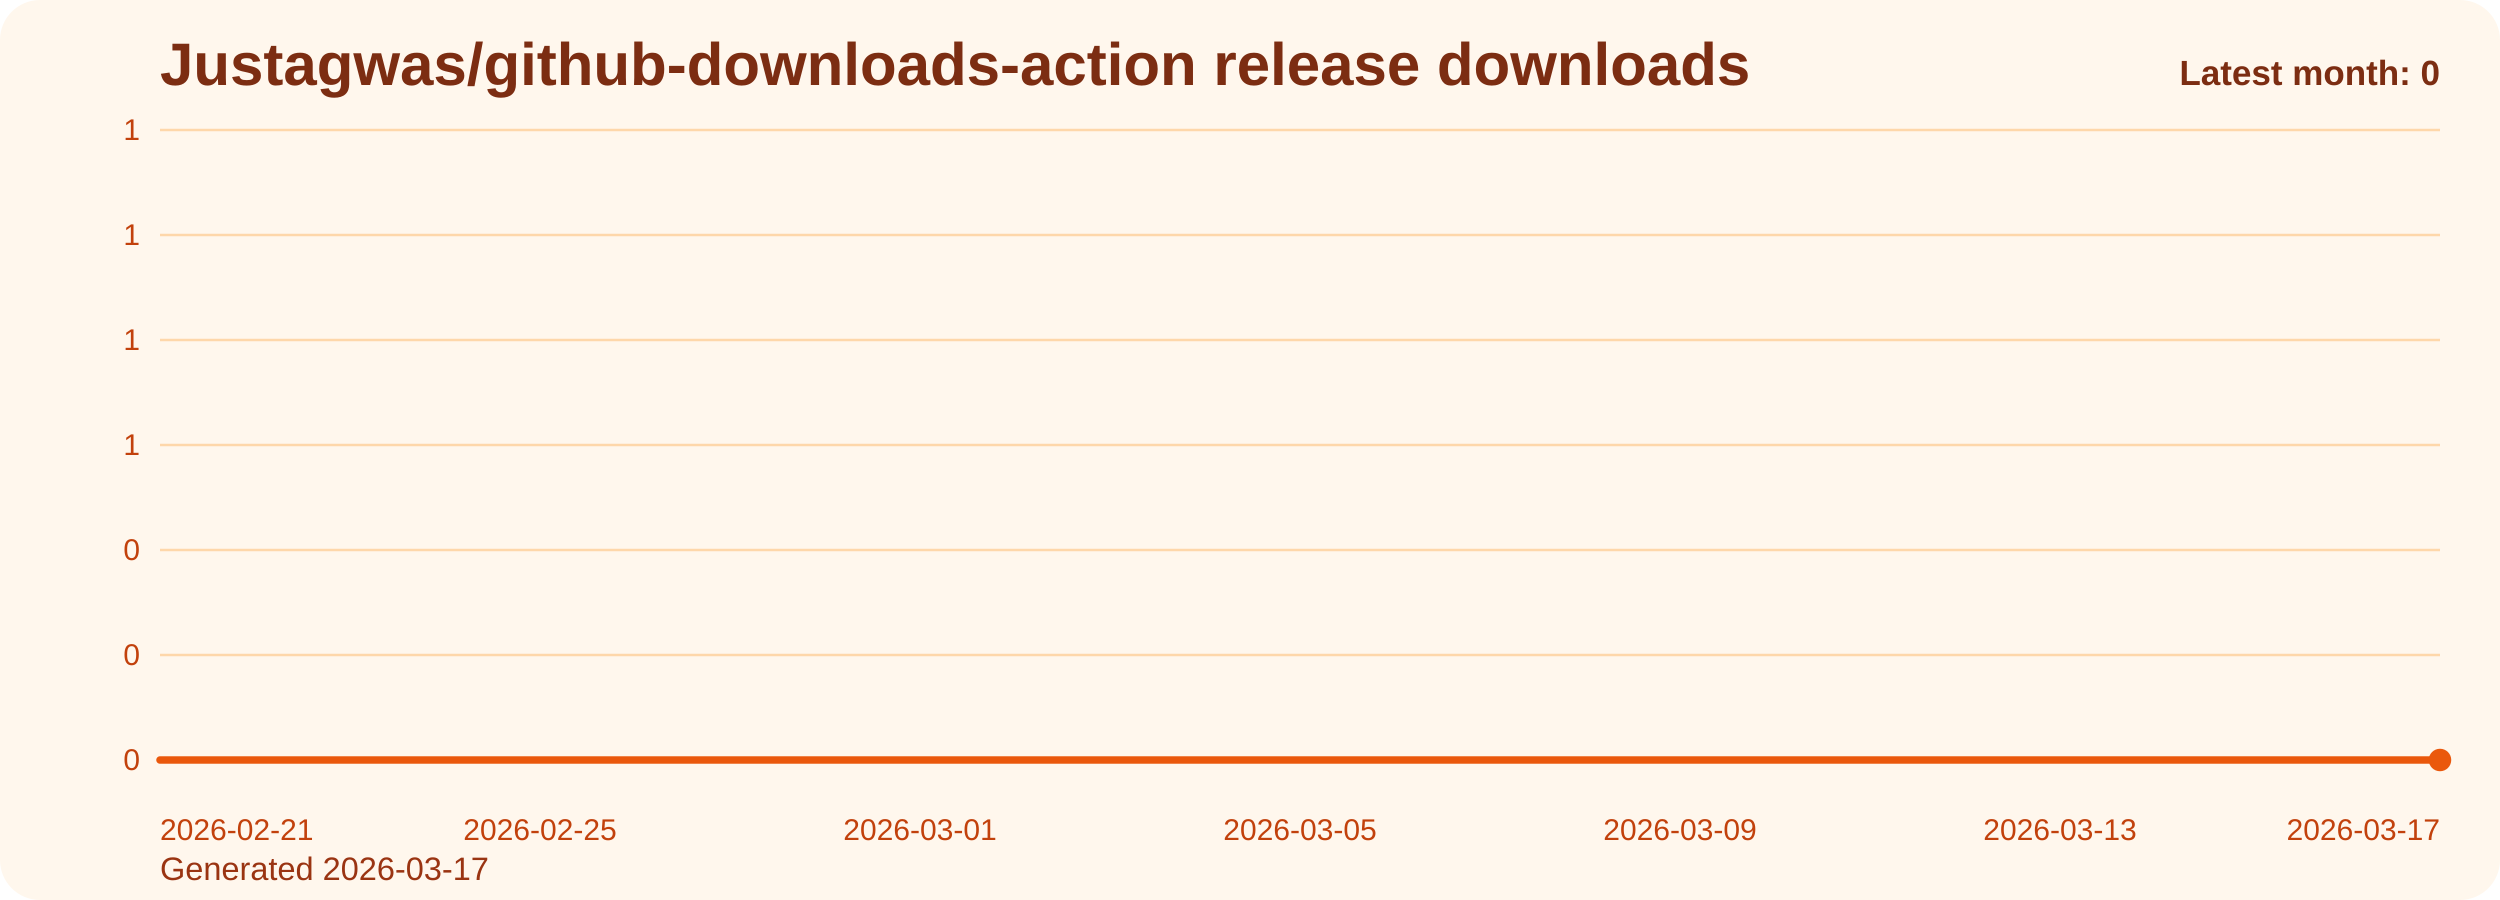
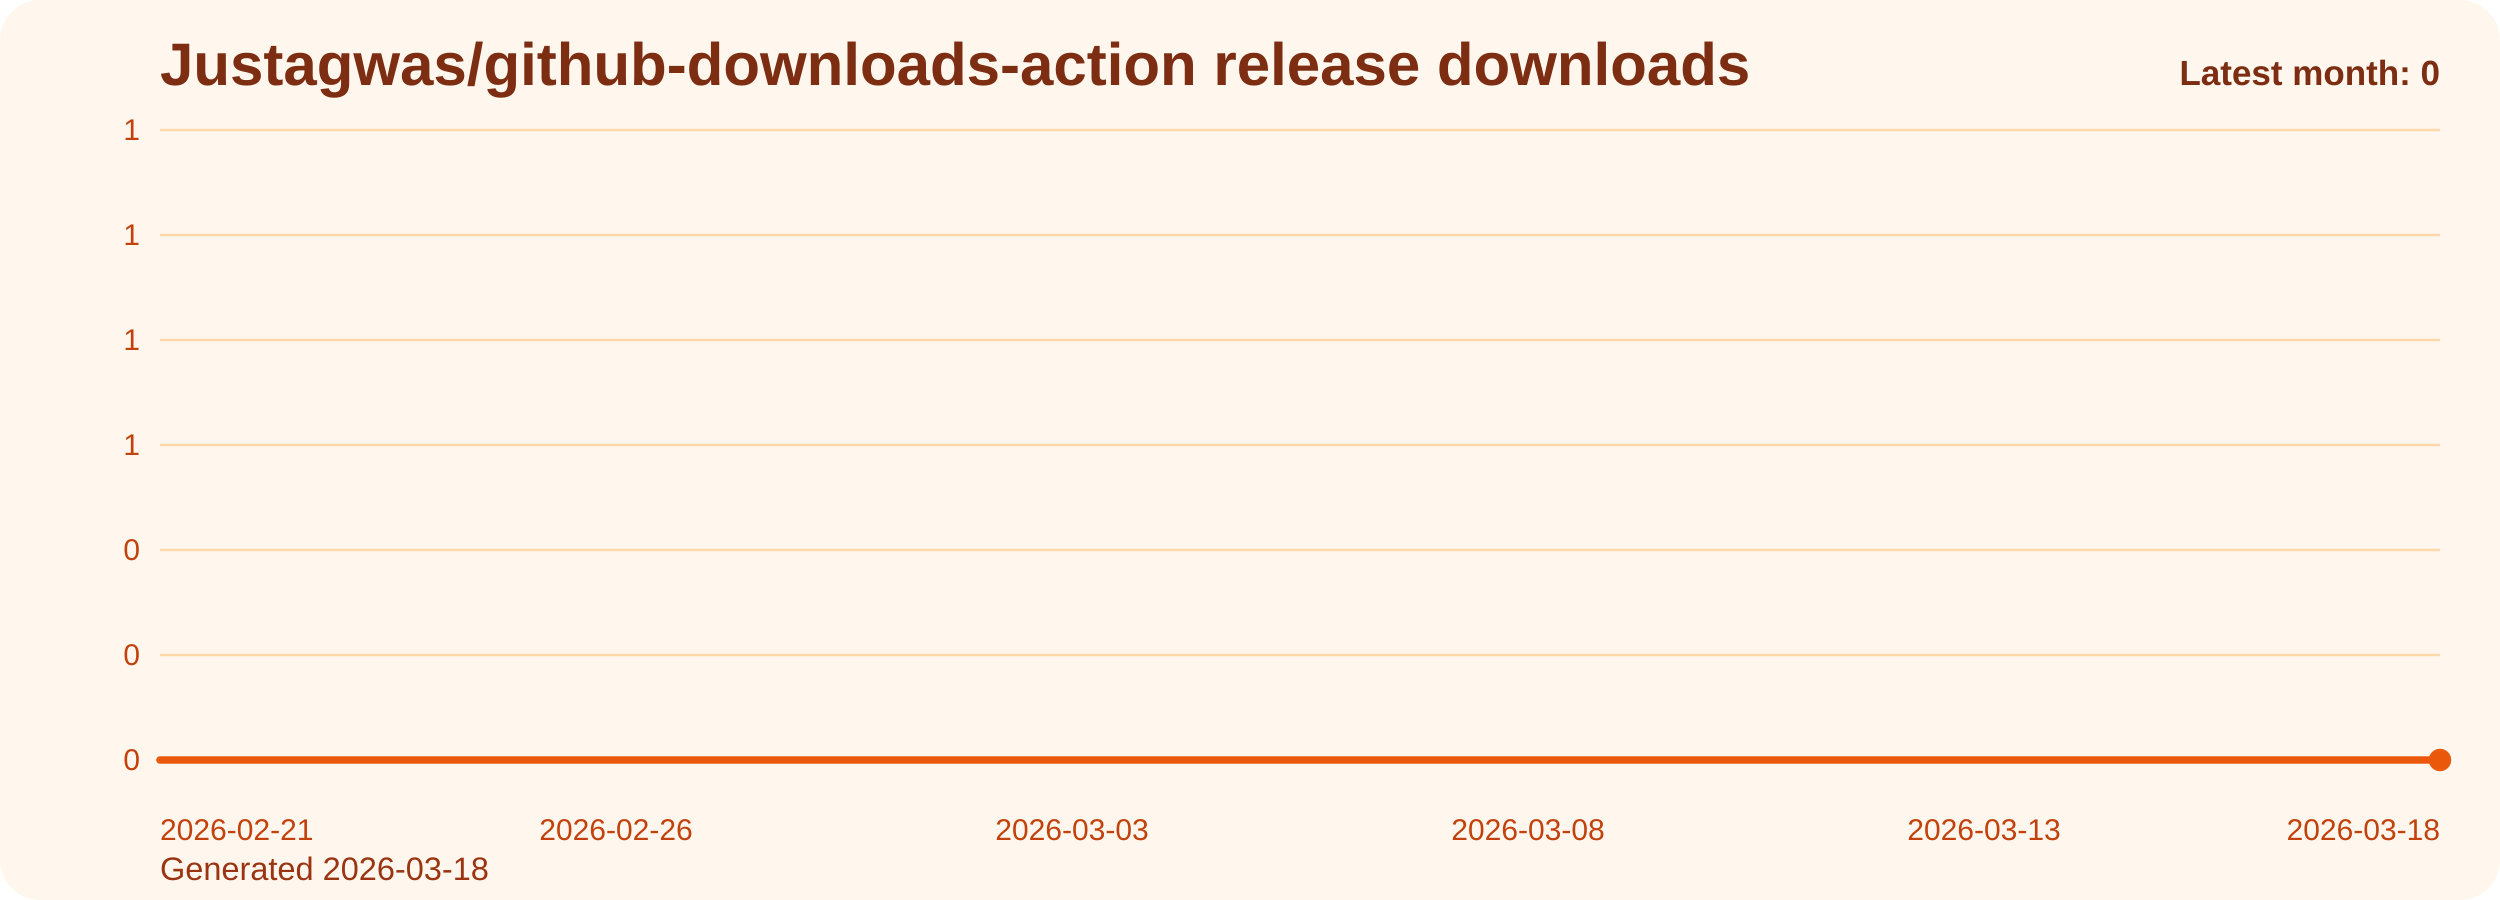
<svg xmlns="http://www.w3.org/2000/svg" viewBox="0 0 1000 360" role="img" aria-label="Justagwas/github-downloads-action release downloads chart">
  <defs>
    <linearGradient id="fill-monthly-orange" x1="0" y1="0" x2="0" y2="1">
      <stop offset="0%" stop-color="#f97316" stop-opacity="0.32" />
      <stop offset="100%" stop-color="#f97316" stop-opacity="0.05" />
    </linearGradient>
    <style>
      .bg { fill: #fff7ed; }
      .title { font: 700 24px Arial, sans-serif; fill: #7c2d12; }
      .sub { font: 400 13px Arial, sans-serif; fill: #9a3412; }
      .grid { stroke: #fed7aa; stroke-width: 1; }
      .axis { font: 400 12px Arial, sans-serif; fill: #c2410c; }
      .line { fill: none; stroke: #ea580c; stroke-width: 3; stroke-linecap: round; stroke-linejoin: round; }
      .dot { fill: #ea580c; }
      .value { font: 600 11px Arial, sans-serif; fill: #9a3412; }
      .latest { font: 700 14px Arial, sans-serif; fill: #7c2d12; }
    </style>
  </defs>
  <rect class="bg" x="0" y="0" width="1000" height="360" rx="16" />
  <text class="title" x="64" y="34">Justagwas/github-downloads-action release downloads</text>
-   <text class="sub" x="64" y="352">Generated 2026-03-17</text>
+   <text class="sub" x="64" y="352">Generated 2026-03-18</text>
  <line x1="64" y1="52.00" x2="976" y2="52.00" class="grid" />
  <text x="56" y="56.00" text-anchor="end" class="axis">1</text>
  <line x1="64" y1="94.00" x2="976" y2="94.00" class="grid" />
  <text x="56" y="98.00" text-anchor="end" class="axis">1</text>
  <line x1="64" y1="136.00" x2="976" y2="136.00" class="grid" />
  <text x="56" y="140.00" text-anchor="end" class="axis">1</text>
  <line x1="64" y1="178.00" x2="976" y2="178.00" class="grid" />
  <text x="56" y="182.00" text-anchor="end" class="axis">1</text>
  <line x1="64" y1="220.00" x2="976" y2="220.00" class="grid" />
  <text x="56" y="224.00" text-anchor="end" class="axis">0</text>
  <line x1="64" y1="262.00" x2="976" y2="262.00" class="grid" />
  <text x="56" y="266.00" text-anchor="end" class="axis">0</text>
  <line x1="64" y1="304.00" x2="976" y2="304.00" class="grid" />
  <text x="56" y="308.00" text-anchor="end" class="axis">0</text>
-   <path d="M 64.00 304 L 64.00 304.00 L 102.00 304.00 L 140.00 304.00 L 178.00 304.00 L 216.00 304.00 L 254.00 304.00 L 292.00 304.00 L 330.00 304.00 L 368.00 304.00 L 406.00 304.00 L 444.00 304.00 L 482.00 304.00 L 520.00 304.00 L 558.00 304.00 L 596.00 304.00 L 634.00 304.00 L 672.00 304.00 L 710.00 304.00 L 748.00 304.00 L 786.00 304.00 L 824.00 304.00 L 862.00 304.00 L 900.00 304.00 L 938.00 304.00 L 976.00 304.00 L 976.00 304 Z" fill="url(#fill-monthly-orange)" />
-   <polyline class="line" points="64.00,304.00 102.00,304.00 140.00,304.00 178.00,304.00 216.00,304.00 254.00,304.00 292.00,304.00 330.00,304.00 368.00,304.00 406.00,304.00 444.00,304.00 482.00,304.00 520.00,304.00 558.00,304.00 596.00,304.00 634.00,304.00 672.00,304.00 710.00,304.00 748.00,304.00 786.00,304.00 824.00,304.00 862.00,304.00 900.00,304.00 938.00,304.00 976.00,304.00" />
+   <path d="M 64.00 304 L 64.00 304.00 L 100.48 304.00 L 136.96 304.00 L 173.44 304.00 L 209.92 304.00 L 246.40 304.00 L 282.88 304.00 L 319.36 304.00 L 355.84 304.00 L 392.32 304.00 L 428.80 304.00 L 465.28 304.00 L 501.76 304.00 L 538.24 304.00 L 574.72 304.00 L 611.20 304.00 L 647.68 304.00 L 684.16 304.00 L 720.64 304.00 L 757.12 304.00 L 793.60 304.00 L 830.08 304.00 L 866.56 304.00 L 903.04 304.00 L 939.52 304.00 L 976.00 304.00 L 976.00 304 Z" fill="url(#fill-monthly-orange)" />
+   <polyline class="line" points="64.00,304.00 100.48,304.00 136.96,304.00 173.44,304.00 209.92,304.00 246.40,304.00 282.88,304.00 319.36,304.00 355.84,304.00 392.32,304.00 428.80,304.00 465.28,304.00 501.76,304.00 538.24,304.00 574.72,304.00 611.20,304.00 647.68,304.00 684.16,304.00 720.64,304.00 757.12,304.00 793.60,304.00 830.08,304.00 866.56,304.00 903.04,304.00 939.52,304.00 976.00,304.00" />
  <circle class="dot" cx="976.00" cy="304.00" r="4.5" />
  <text class="axis" x="64.00" y="336" text-anchor="start">2026-02-21</text>
-   <text class="axis" x="216.00" y="336" text-anchor="middle">2026-02-25</text>
-   <text class="axis" x="368.00" y="336" text-anchor="middle">2026-03-01</text>
-   <text class="axis" x="520.00" y="336" text-anchor="middle">2026-03-05</text>
-   <text class="axis" x="672.00" y="336" text-anchor="middle">2026-03-09</text>
-   <text class="axis" x="824.00" y="336" text-anchor="middle">2026-03-13</text>
-   <text class="axis" x="976.00" y="336" text-anchor="end">2026-03-17</text>
+   <text class="axis" x="246.40" y="336" text-anchor="middle">2026-02-26</text>
+   <text class="axis" x="428.80" y="336" text-anchor="middle">2026-03-03</text>
+   <text class="axis" x="611.20" y="336" text-anchor="middle">2026-03-08</text>
+   <text class="axis" x="793.60" y="336" text-anchor="middle">2026-03-13</text>
+   <text class="axis" x="976.00" y="336" text-anchor="end">2026-03-18</text>
  <text class="latest" x="976" y="34" text-anchor="end">Latest month: 0</text>
</svg>
